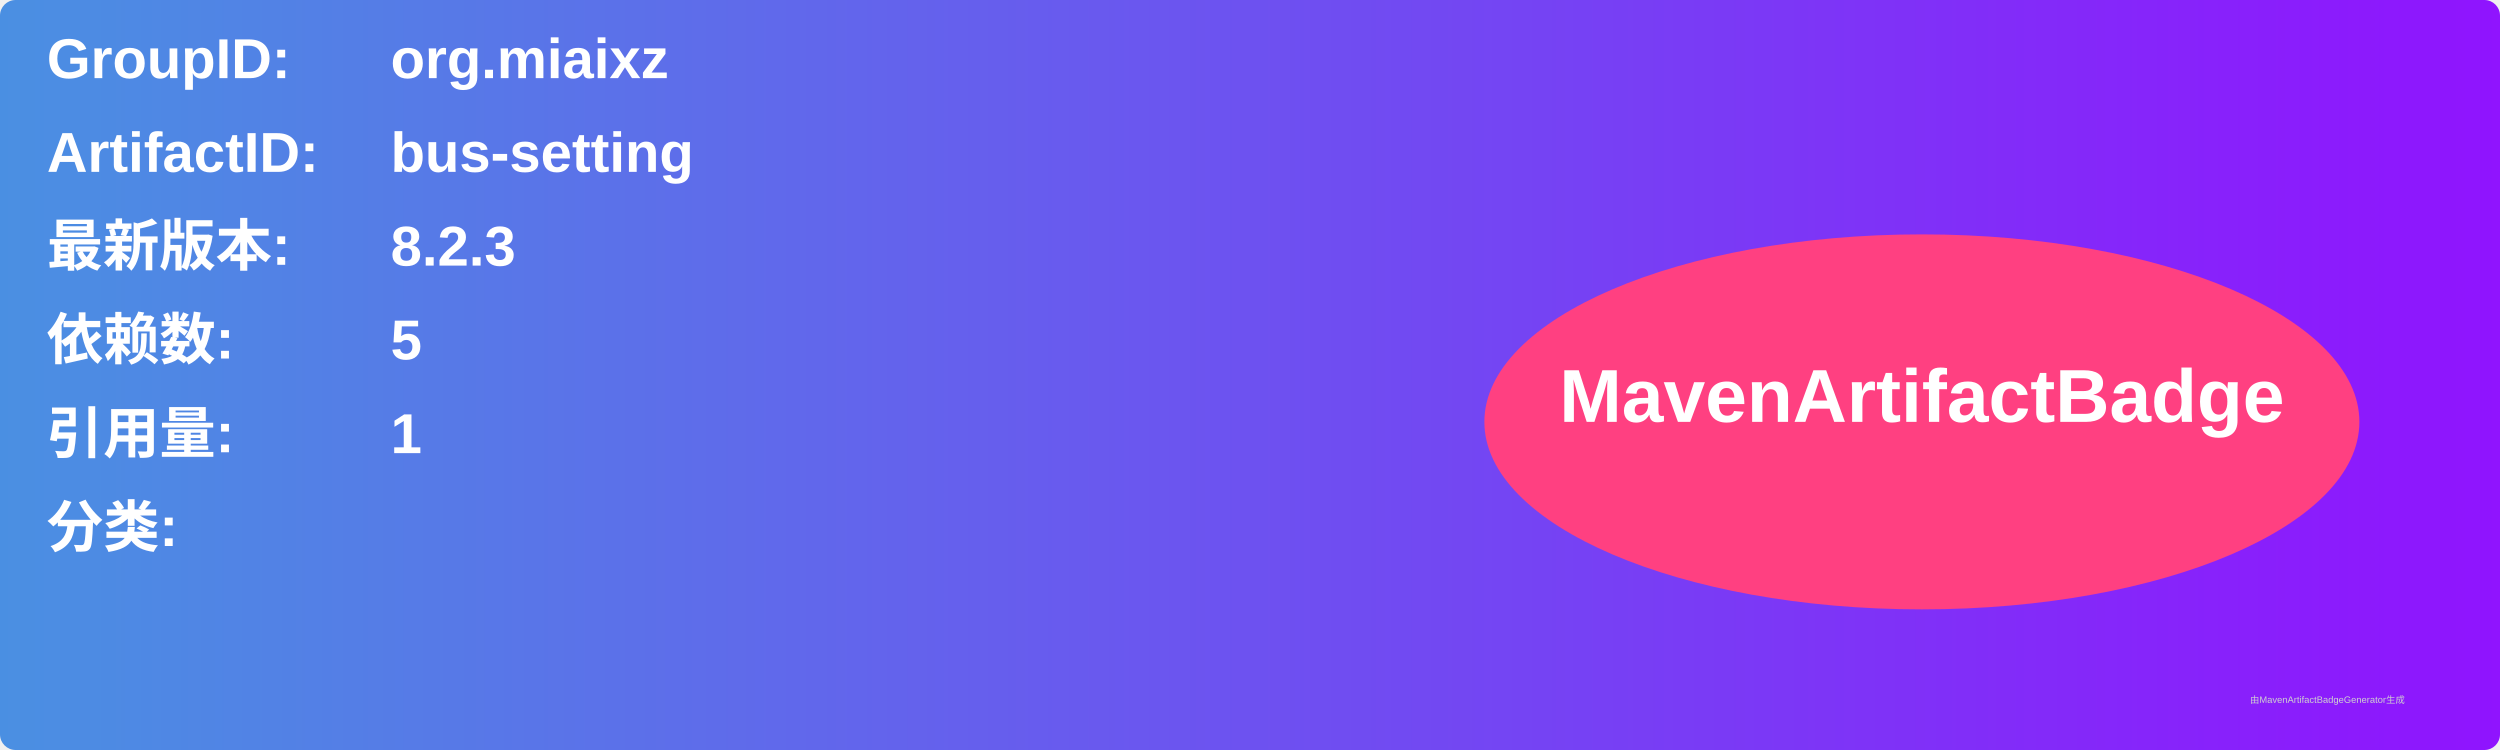
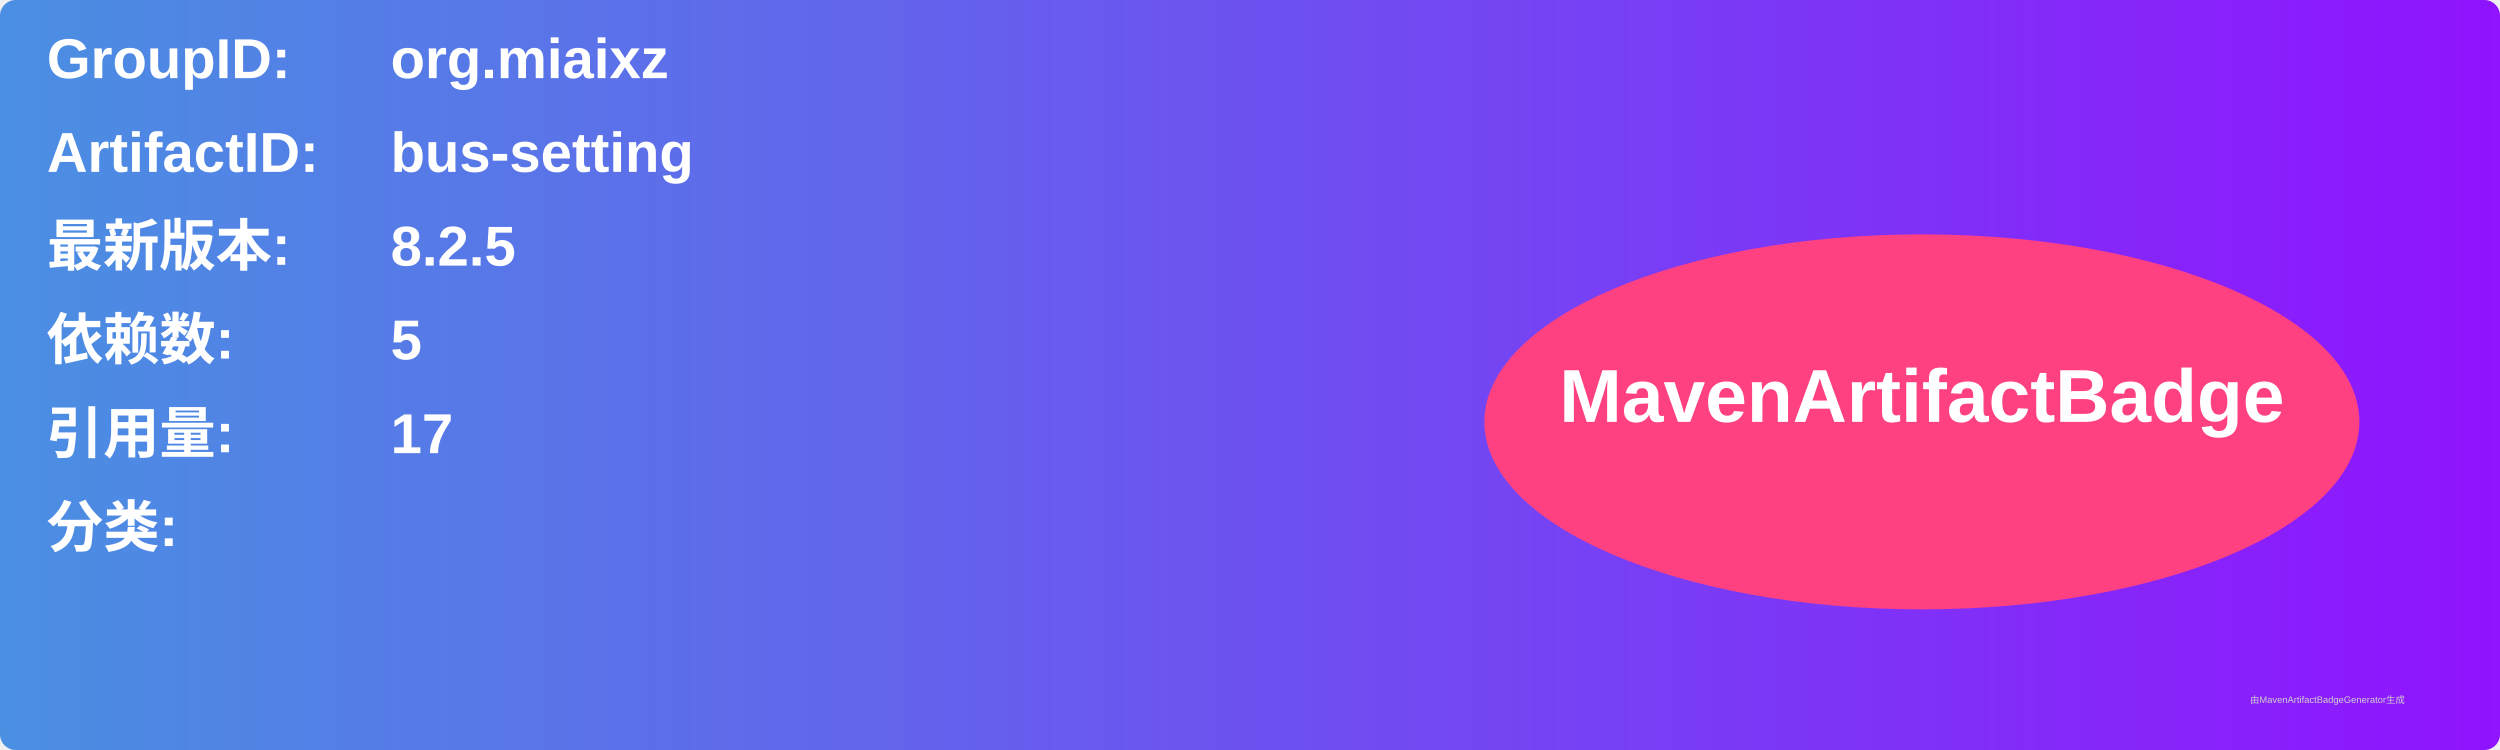
<svg xmlns="http://www.w3.org/2000/svg" width="800" height="240" viewBox="0 0 800 240">
  <linearGradient id="grad" x1="0%" y1="0%" x2="100%" y2="0%">
    <stop offset="0%" stop-color="#4a90e2" />
    <stop offset="100%" stop-color="#9013fe" />
  </linearGradient>
  <rect width="100%" height="100%" rx="5" ry="5" fill="url(#grad)" />
  <g transform="translate(15, 15)">
    <text x="0" y="10" font-family="Arial" font-size="18" fill="white" font-weight="bold" width="260">GroupID:</text>
    <text x="110" y="10" font-family="Arial" font-size="18" fill="white" font-weight="bold" width="460">org.miaixz</text>
    <text x="0" y="40" font-family="Arial" font-size="18" fill="white" font-weight="bold" width="260">ArtifactID:</text>
    <text x="110" y="40" font-family="Arial" font-size="18" fill="white" font-weight="bold" width="460">bus-setting</text>
    <text x="0" y="70" font-family="Arial" font-size="18" fill="white" font-weight="bold">最新版本:</text>
    <text x="110" y="70" font-family="Arial" font-size="18" fill="white" font-weight="bold">
-       <tspan font-weight="bold">8.2.3</tspan>
+       <tspan font-weight="bold">8.2.5</tspan>
    </text>
    <text x="0" y="100" font-family="Arial" font-size="18" fill="white" font-weight="bold">依赖数: </text>
    <text x="110" y="100" font-family="Arial" font-size="18" fill="white">
      <tspan font-weight="bold">5</tspan>
    </text>
    <text x="0" y="130" font-family="Arial" font-size="18" fill="white" font-weight="bold">引用量: </text>
    <text x="110" y="130" font-family="Arial" font-size="18" fill="white">
-       <tspan font-weight="bold">1</tspan>
+       <tspan font-weight="bold">17</tspan>
    </text>
    <text x="0" y="160" font-family="Arial" font-size="18" fill="white" font-weight="bold">分类:</text>
    <text x="10" y="190" font-family="Arial" font-size="10" fill="white">
      <tspan font-weight="bold" />
    </text>
    <ellipse cx="600" cy="120" rx="140" ry="60" fill="#ff4081" />
    <text x="600" y="120" text-anchor="middle" font-family="Arial" font-size="24" fill="white" font-weight="bold">MavenArtifactBadge</text>
  </g>
  <text x="720" y="225" font-family="Arial" font-size="3" fill="#d0d0d0">由MavenArtifactBadgeGenerator生成</text>
</svg>
